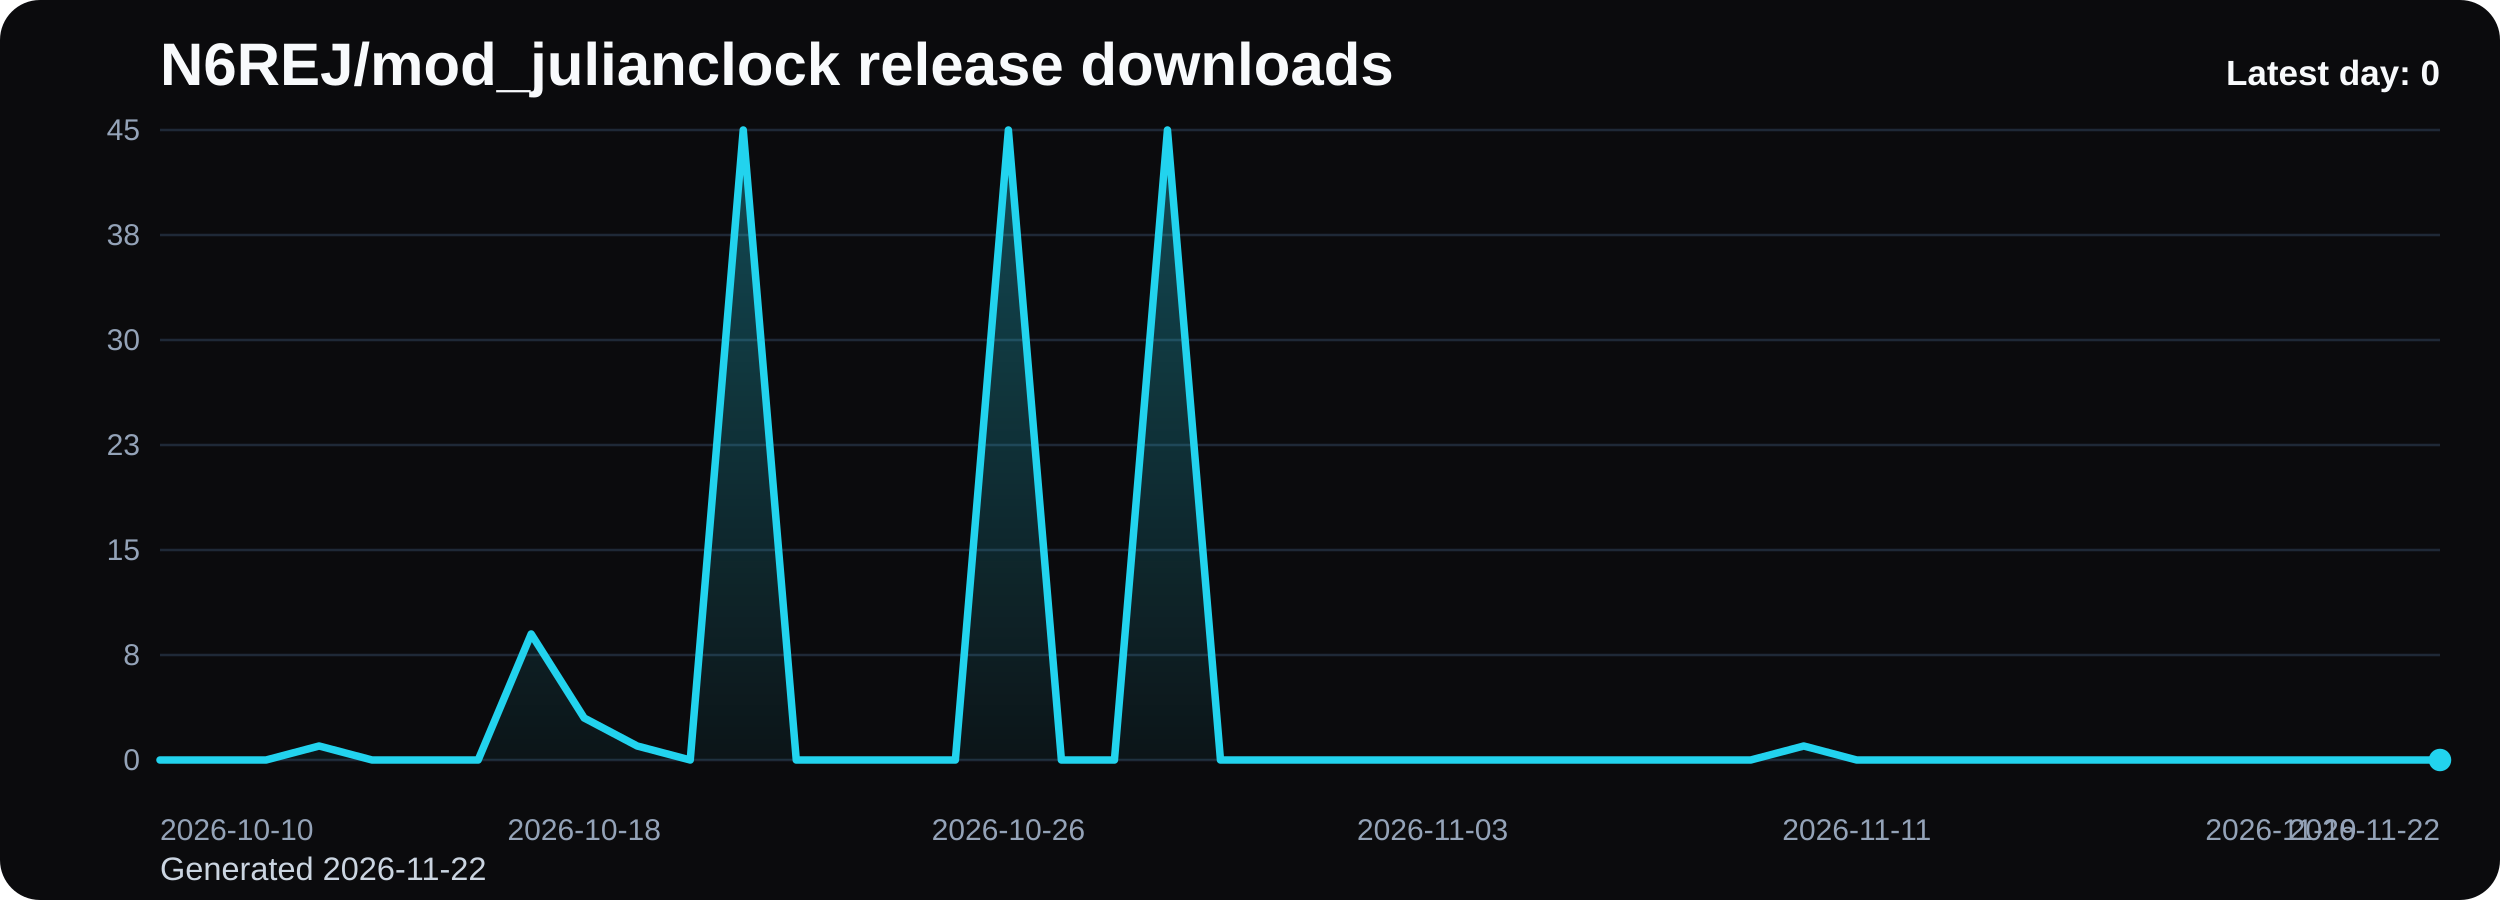
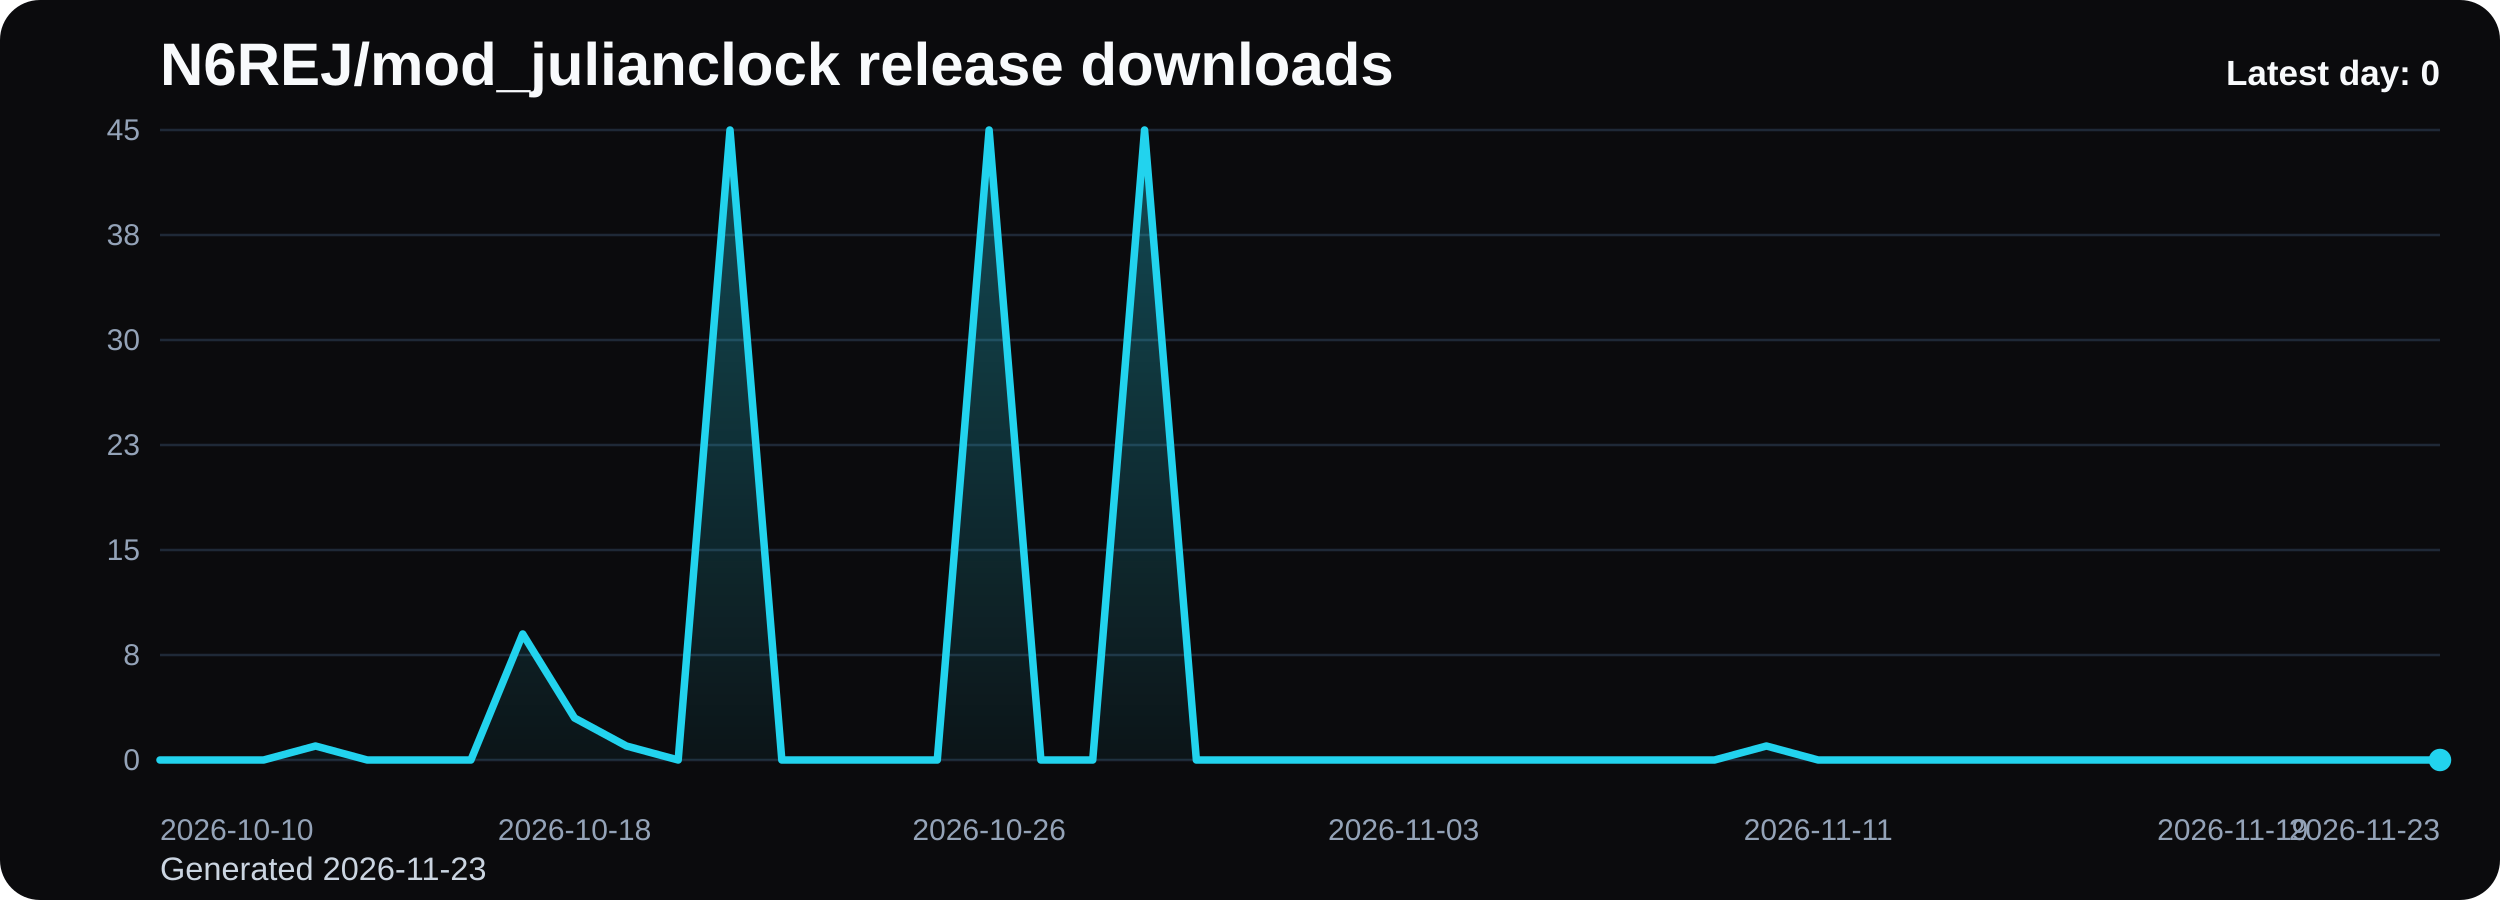
<svg xmlns="http://www.w3.org/2000/svg" viewBox="0 0 1000 360" role="img" aria-label="N6REJ/mod_julianclock release downloads chart">
  <defs>
    <linearGradient id="fill-daily-black" x1="0" y1="0" x2="0" y2="1">
      <stop offset="0%" stop-color="#22d3ee" stop-opacity="0.32" />
      <stop offset="100%" stop-color="#22d3ee" stop-opacity="0.05" />
    </linearGradient>
    <style>
      .bg { fill: #0b0b0d; }
      .title { font: 700 24px Arial, sans-serif; fill: #f8fafc; }
      .sub { font: 400 13px Arial, sans-serif; fill: #cbd5e1; }
      .grid { stroke: #1f2937; stroke-width: 1; }
      .axis { font: 400 12px Arial, sans-serif; fill: #94a3b8; }
      .line { fill: none; stroke: #22d3ee; stroke-width: 3; stroke-linecap: round; stroke-linejoin: round; }
      .dot { fill: #22d3ee; }
      .value { font: 600 11px Arial, sans-serif; fill: #cbd5e1; }
      .latest { font: 700 14px Arial, sans-serif; fill: #f8fafc; }
    </style>
  </defs>
  <rect class="bg" x="0" y="0" width="1000" height="360" rx="16" />
  <text class="title" x="64" y="34">N6REJ/mod_julianclock release downloads</text>
-   <text class="sub" x="64" y="352">Generated 2026-11-22</text>
+   <text class="sub" x="64" y="352">Generated 2026-11-23</text>
  <line x1="64" y1="52.00" x2="976" y2="52.00" class="grid" />
  <text x="56" y="56.00" text-anchor="end" class="axis">45</text>
  <line x1="64" y1="94.00" x2="976" y2="94.00" class="grid" />
  <text x="56" y="98.00" text-anchor="end" class="axis">38</text>
  <line x1="64" y1="136.00" x2="976" y2="136.00" class="grid" />
  <text x="56" y="140.00" text-anchor="end" class="axis">30</text>
  <line x1="64" y1="178.00" x2="976" y2="178.00" class="grid" />
  <text x="56" y="182.00" text-anchor="end" class="axis">23</text>
  <line x1="64" y1="220.00" x2="976" y2="220.00" class="grid" />
  <text x="56" y="224.00" text-anchor="end" class="axis">15</text>
  <line x1="64" y1="262.00" x2="976" y2="262.00" class="grid" />
  <text x="56" y="266.00" text-anchor="end" class="axis">8</text>
  <line x1="64" y1="304.00" x2="976" y2="304.00" class="grid" />
  <text x="56" y="308.00" text-anchor="end" class="axis">0</text>
-   <path d="M 64.00 304 L 64.00 304.00 L 85.21 304.00 L 106.42 304.00 L 127.63 298.40 L 148.84 304.00 L 170.05 304.00 L 191.26 304.00 L 212.47 253.60 L 233.67 287.20 L 254.88 298.40 L 276.09 304.00 L 297.30 52.00 L 318.51 304.00 L 339.72 304.00 L 360.93 304.00 L 382.14 304.00 L 403.35 52.00 L 424.56 304.00 L 445.77 304.00 L 466.98 52.00 L 488.19 304.00 L 509.40 304.00 L 530.60 304.00 L 551.81 304.00 L 573.02 304.00 L 594.23 304.00 L 615.44 304.00 L 636.65 304.00 L 657.86 304.00 L 679.07 304.00 L 700.28 304.00 L 721.49 298.40 L 742.70 304.00 L 763.91 304.00 L 785.12 304.00 L 806.33 304.00 L 827.53 304.00 L 848.74 304.00 L 869.95 304.00 L 891.16 304.00 L 912.37 304.00 L 933.58 304.00 L 954.79 304.00 L 976.00 304.00 L 976.00 304 Z" fill="url(#fill-daily-black)" />
-   <polyline class="line" points="64.00,304.00 85.21,304.00 106.42,304.00 127.63,298.40 148.84,304.00 170.05,304.00 191.26,304.00 212.47,253.60 233.67,287.20 254.88,298.40 276.09,304.00 297.30,52.00 318.51,304.00 339.72,304.00 360.93,304.00 382.14,304.00 403.35,52.00 424.56,304.00 445.77,304.00 466.98,52.00 488.19,304.00 509.40,304.00 530.60,304.00 551.81,304.00 573.02,304.00 594.23,304.00 615.44,304.00 636.65,304.00 657.86,304.00 679.07,304.00 700.28,304.00 721.49,298.40 742.70,304.00 763.91,304.00 785.12,304.00 806.33,304.00 827.53,304.00 848.74,304.00 869.95,304.00 891.16,304.00 912.37,304.00 933.58,304.00 954.79,304.00 976.00,304.00" />
+   <path d="M 64.00 304 L 64.00 304.00 L 84.73 304.00 L 105.45 304.00 L 126.18 298.40 L 146.91 304.00 L 167.64 304.00 L 188.36 304.00 L 209.09 253.60 L 229.82 287.20 L 250.55 298.40 L 271.27 304.00 L 292.00 52.00 L 312.73 304.00 L 333.45 304.00 L 354.18 304.00 L 374.91 304.00 L 395.64 52.00 L 416.36 304.00 L 437.09 304.00 L 457.82 52.00 L 478.55 304.00 L 499.27 304.00 L 520.00 304.00 L 540.73 304.00 L 561.45 304.00 L 582.18 304.00 L 602.91 304.00 L 623.64 304.00 L 644.36 304.00 L 665.09 304.00 L 685.82 304.00 L 706.55 298.40 L 727.27 304.00 L 748.00 304.00 L 768.73 304.00 L 789.45 304.00 L 810.18 304.00 L 830.91 304.00 L 851.64 304.00 L 872.36 304.00 L 893.09 304.00 L 913.82 304.00 L 934.55 304.00 L 955.27 304.00 L 976.00 304.00 L 976.00 304 Z" fill="url(#fill-daily-black)" />
+   <polyline class="line" points="64.00,304.00 84.73,304.00 105.45,304.00 126.18,298.40 146.91,304.00 167.64,304.00 188.36,304.00 209.09,253.60 229.82,287.20 250.55,298.40 271.27,304.00 292.00,52.00 312.73,304.00 333.45,304.00 354.18,304.00 374.91,304.00 395.64,52.00 416.36,304.00 437.09,304.00 457.82,52.00 478.55,304.00 499.27,304.00 520.00,304.00 540.73,304.00 561.45,304.00 582.18,304.00 602.91,304.00 623.64,304.00 644.36,304.00 665.09,304.00 685.82,304.00 706.55,298.40 727.27,304.00 748.00,304.00 768.73,304.00 789.45,304.00 810.18,304.00 830.91,304.00 851.64,304.00 872.36,304.00 893.09,304.00 913.82,304.00 934.55,304.00 955.27,304.00 976.00,304.00" />
  <circle class="dot" cx="976.00" cy="304.00" r="4.5" />
  <text class="axis" x="64.00" y="336" text-anchor="start">2026-10-10</text>
-   <text class="axis" x="233.67" y="336" text-anchor="middle">2026-10-18</text>
-   <text class="axis" x="403.35" y="336" text-anchor="middle">2026-10-26</text>
-   <text class="axis" x="573.02" y="336" text-anchor="middle">2026-11-03</text>
-   <text class="axis" x="742.70" y="336" text-anchor="middle">2026-11-11</text>
-   <text class="axis" x="912.37" y="336" text-anchor="middle">2026-11-19</text>
-   <text class="axis" x="976.00" y="336" text-anchor="end">2026-11-22</text>
+   <text class="axis" x="229.82" y="336" text-anchor="middle">2026-10-18</text>
+   <text class="axis" x="395.64" y="336" text-anchor="middle">2026-10-26</text>
+   <text class="axis" x="561.45" y="336" text-anchor="middle">2026-11-03</text>
+   <text class="axis" x="727.27" y="336" text-anchor="middle">2026-11-11</text>
+   <text class="axis" x="893.09" y="336" text-anchor="middle">2026-11-19</text>
+   <text class="axis" x="976.00" y="336" text-anchor="end">2026-11-23</text>
  <text class="latest" x="976" y="34" text-anchor="end">Latest day: 0</text>
</svg>
